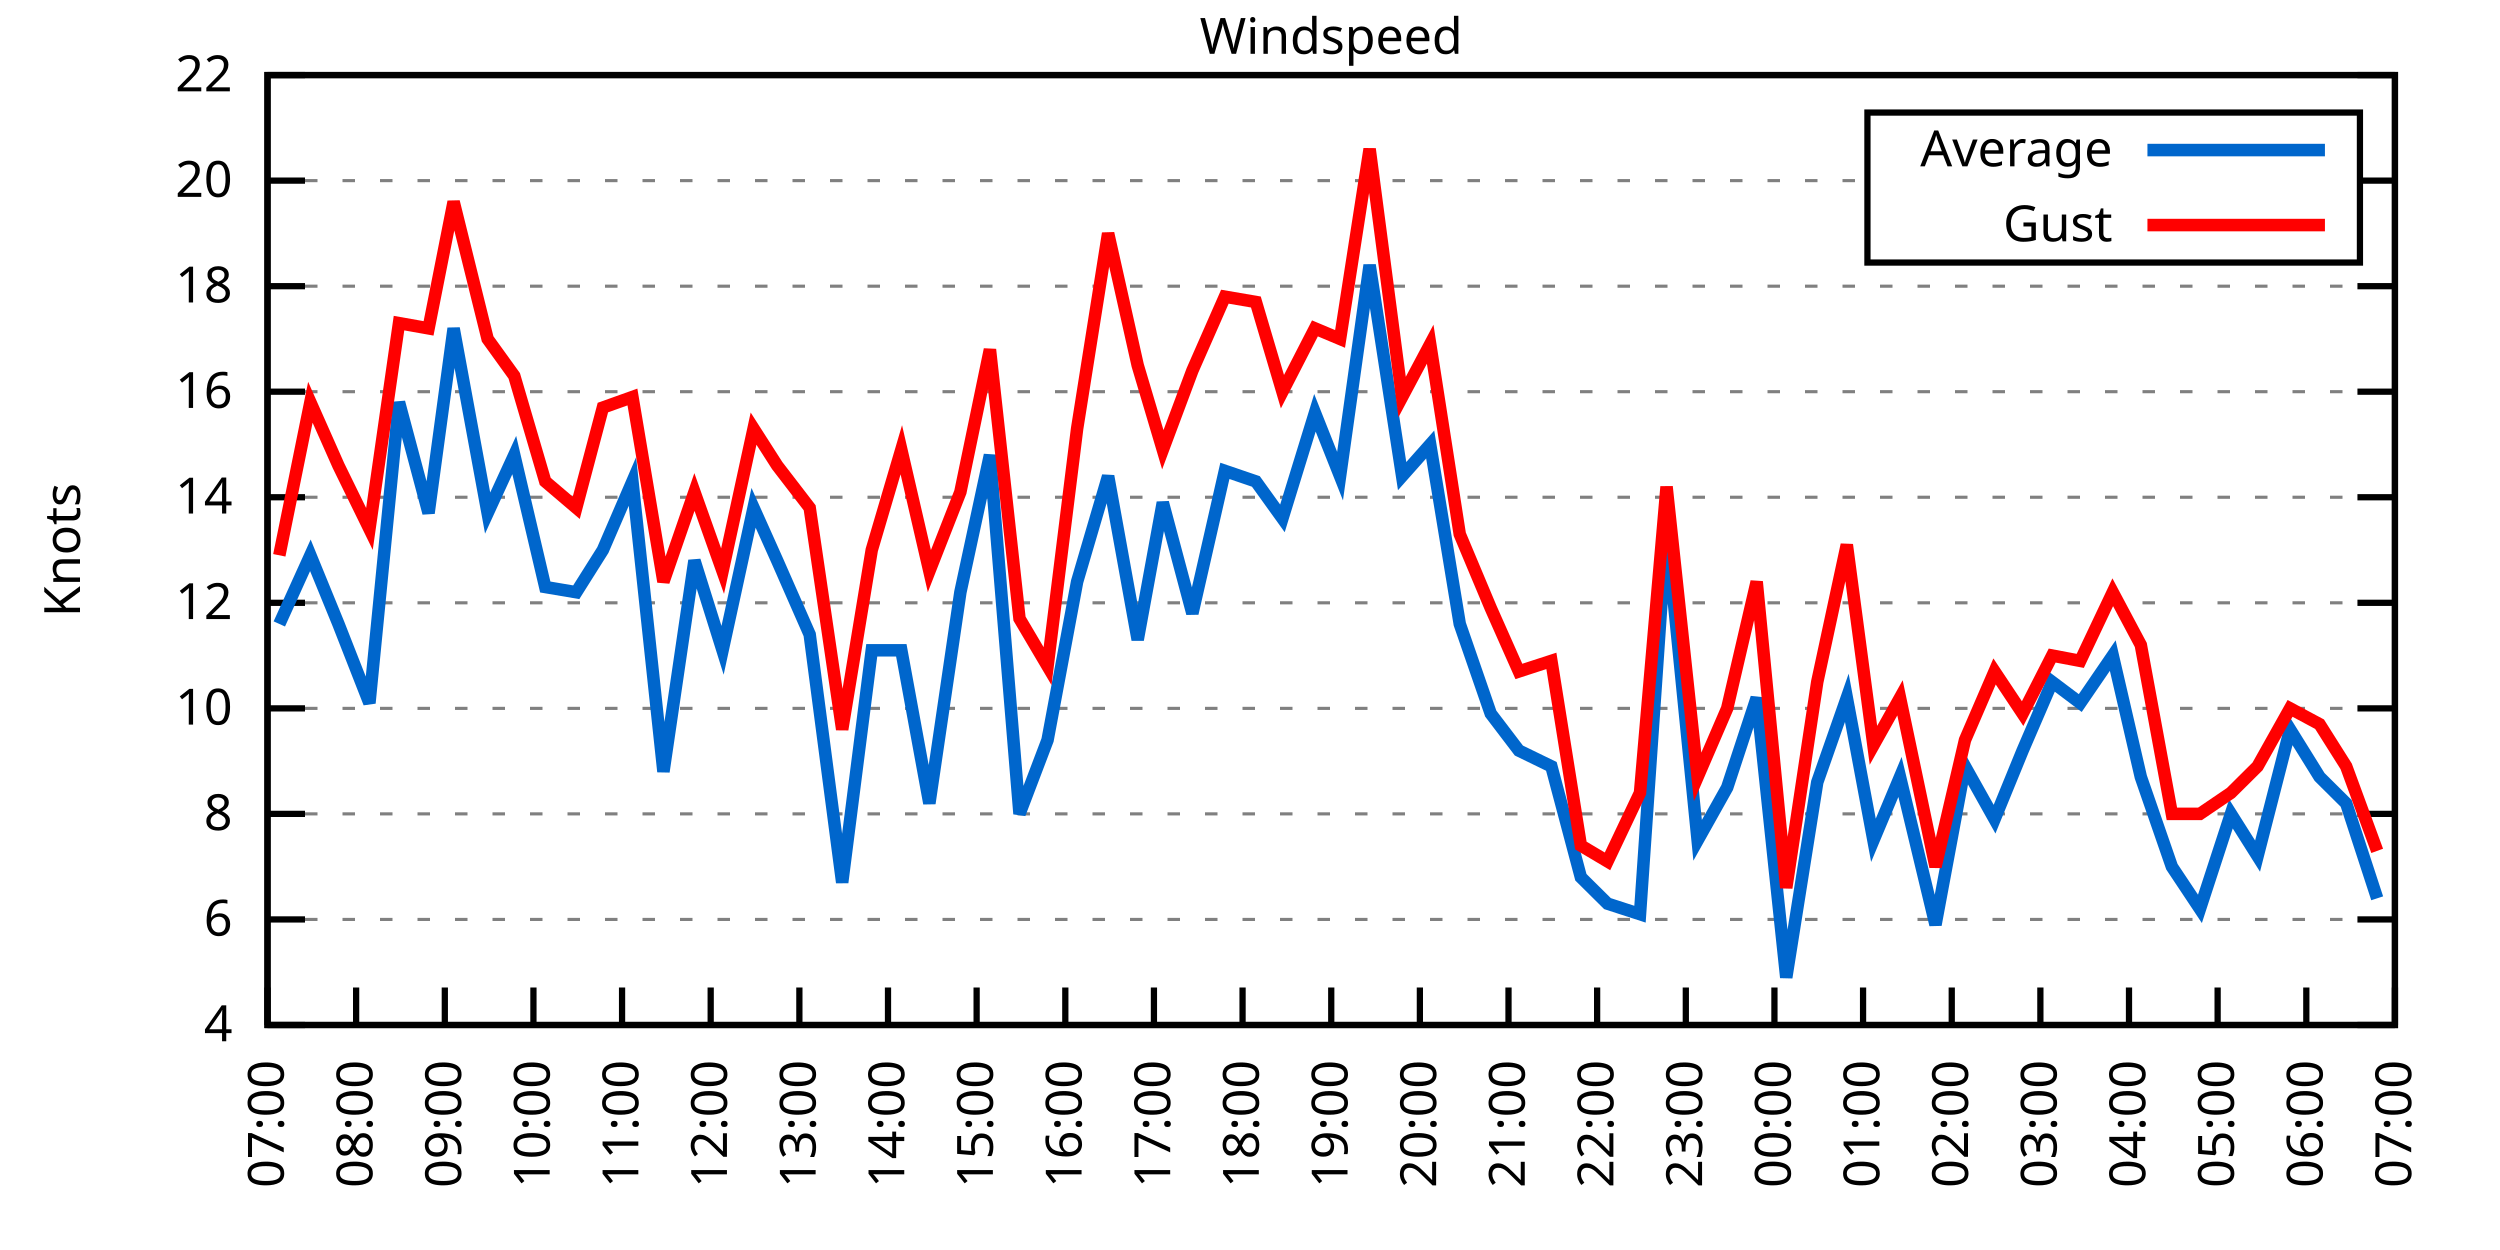
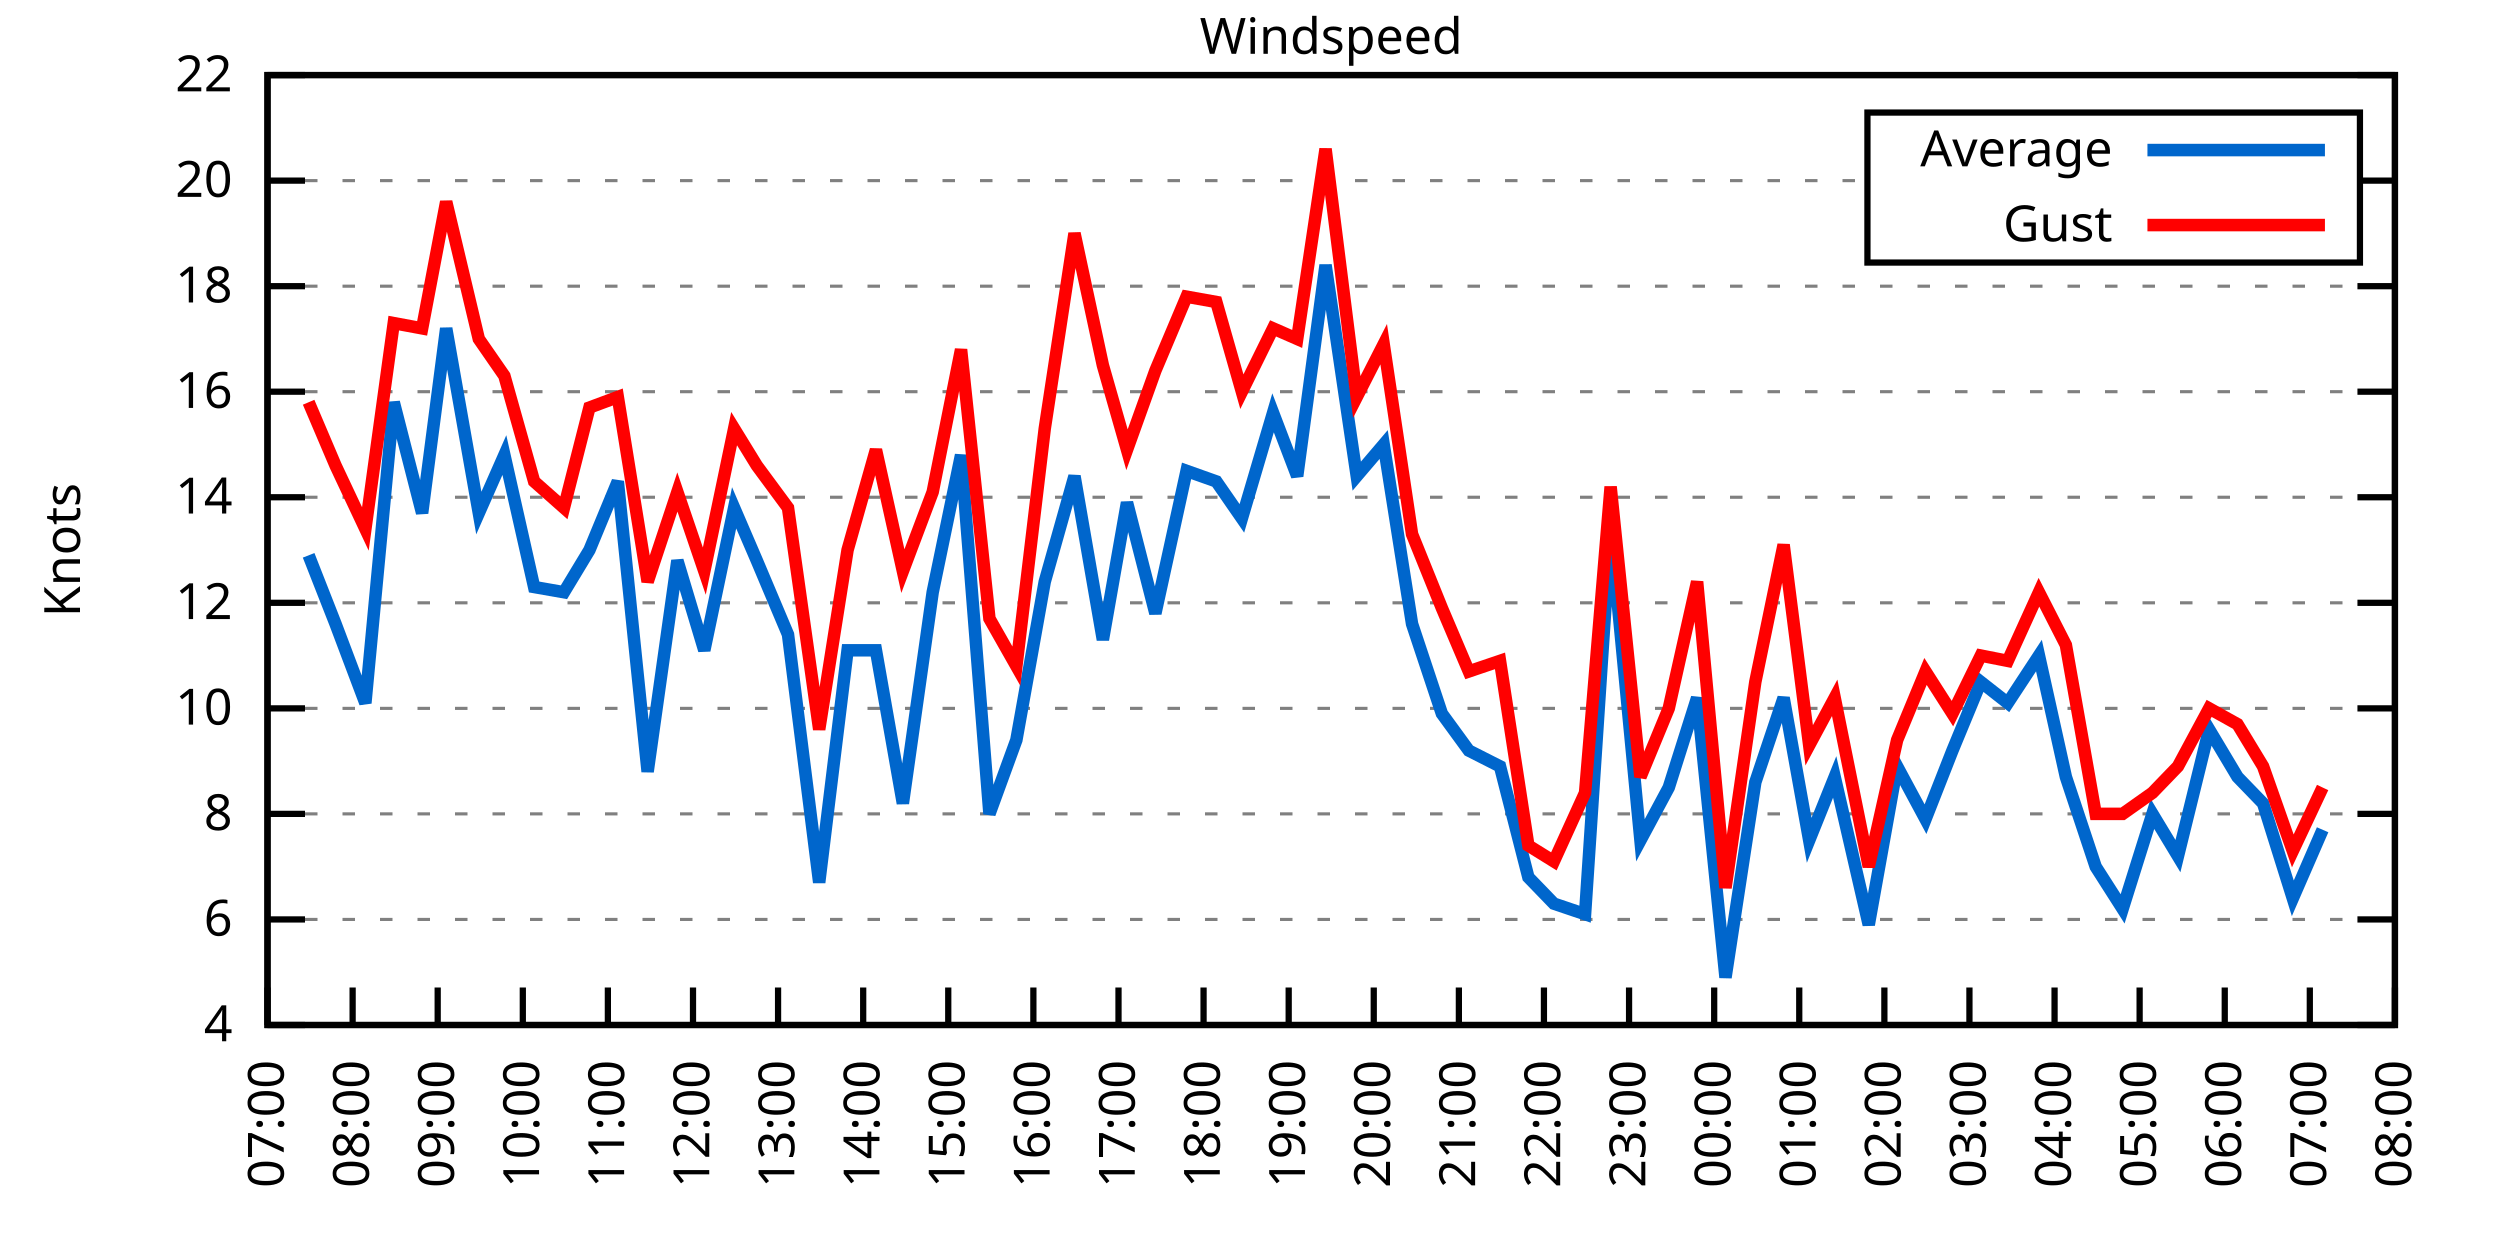
<svg xmlns="http://www.w3.org/2000/svg" xmlns:xlink="http://www.w3.org/1999/xlink" width="400" height="200" viewBox="0 0 400 200">
  <g id="gnuplot_canvas">
    <rect x="0" y="0" width="400" height="200" fill="none" />
    <defs>
      <circle id="gpDot" r="0.5" stroke-width="0.5" stroke="currentColor" />
      <path id="gpPt0" stroke-width="0.333" stroke="currentColor" d="M-1,0 h2 M0,-1 v2" />
      <path id="gpPt1" stroke-width="0.333" stroke="currentColor" d="M-1,-1 L1,1 M1,-1 L-1,1" />
      <path id="gpPt2" stroke-width="0.333" stroke="currentColor" d="M-1,0 L1,0 M0,-1 L0,1 M-1,-1 L1,1 M-1,1 L1,-1" />
      <rect id="gpPt3" stroke-width="0.333" stroke="currentColor" x="-1" y="-1" width="2" height="2" />
      <rect id="gpPt4" stroke-width="0.333" stroke="currentColor" fill="currentColor" x="-1" y="-1" width="2" height="2" />
      <circle id="gpPt5" stroke-width="0.333" stroke="currentColor" cx="0" cy="0" r="1" />
      <use xlink:href="#gpPt5" id="gpPt6" fill="currentColor" stroke="none" />
      <path id="gpPt7" stroke-width="0.333" stroke="currentColor" d="M0,-1.33 L-1.33,0.67 L1.33,0.67 z" />
      <use xlink:href="#gpPt7" id="gpPt8" fill="currentColor" stroke="none" />
      <use xlink:href="#gpPt7" id="gpPt9" stroke="currentColor" transform="rotate(180)" />
      <use xlink:href="#gpPt9" id="gpPt10" fill="currentColor" stroke="none" />
      <use xlink:href="#gpPt3" id="gpPt11" stroke="currentColor" transform="rotate(45)" />
      <use xlink:href="#gpPt11" id="gpPt12" fill="currentColor" stroke="none" />
      <path id="gpPt13" stroke-width="0.333" stroke="currentColor" d="M0,1.330 L1.265,0.411 L0.782,-1.067 L-0.782,-1.076 L-1.265,0.411 z" />
      <use xlink:href="#gpPt13" id="gpPt14" fill="currentColor" stroke="none" />
      <filter id="textbox" filterUnits="objectBoundingBox" x="0" y="0" height="1" width="1">
        <feFlood flood-color="white" flood-opacity="1" result="bgnd" />
        <feComposite in="SourceGraphic" in2="bgnd" operator="atop" />
      </filter>
      <filter id="greybox" filterUnits="objectBoundingBox" x="0" y="0" height="1" width="1">
        <feFlood flood-color="lightgrey" flood-opacity="1" result="grey" />
        <feComposite in="SourceGraphic" in2="grey" operator="atop" />
      </filter>
    </defs>
    <g fill="none" color="white" stroke="currentColor" stroke-width="1.00" stroke-linecap="butt" stroke-linejoin="miter">
</g>
    <g fill="none" color="black" stroke="currentColor" stroke-width="1.00" stroke-linecap="butt" stroke-linejoin="miter">
      <g stroke="none" shape-rendering="crispEdges">
        <polygon fill="rgb(255, 255, 255)" points="42.80,164.00 383.18,164.00 383.18,12.02 42.80,12.02 " />
      </g>
    </g>
    <g fill="none" color="black" stroke="currentColor" stroke-width="1.00" stroke-linecap="butt" stroke-linejoin="miter">
</g>
    <g fill="none" color="black" stroke="black" stroke-width="0.50" stroke-linecap="butt" stroke-linejoin="miter">
</g>
    <g fill="none" color="gray" stroke="currentColor" stroke-width="0.50" stroke-linecap="butt" stroke-linejoin="miter">
      <path stroke="gray" stroke-dasharray="2,4" class="gridline" d="M42.80,164.00 L383.19,164.00  " />
    </g>
    <g fill="none" color="gray" stroke="gray" stroke-width="1.00" stroke-linecap="butt" stroke-linejoin="miter">
</g>
    <g fill="none" color="black" stroke="currentColor" stroke-width="1.00" stroke-linecap="butt" stroke-linejoin="miter">
      <path stroke="black" d="M42.80,164.00 L48.80,164.00 M383.19,164.00 L377.19,164.00  " />
      <g transform="translate(37.20,166.60)" stroke="none" fill="black" font-family="Sans" font-size="8.00" text-anchor="end">
        <text>
          <tspan font-family="Sans"> 4</tspan>
        </text>
      </g>
    </g>
    <g fill="none" color="black" stroke="currentColor" stroke-width="1.00" stroke-linecap="butt" stroke-linejoin="miter">
</g>
    <g fill="none" color="black" stroke="black" stroke-width="0.50" stroke-linecap="butt" stroke-linejoin="miter">
</g>
    <g fill="none" color="gray" stroke="currentColor" stroke-width="0.50" stroke-linecap="butt" stroke-linejoin="miter">
      <path stroke="gray" stroke-dasharray="2,4" class="gridline" d="M42.80,147.11 L383.19,147.11  " />
    </g>
    <g fill="none" color="gray" stroke="gray" stroke-width="1.00" stroke-linecap="butt" stroke-linejoin="miter">
</g>
    <g fill="none" color="black" stroke="currentColor" stroke-width="1.00" stroke-linecap="butt" stroke-linejoin="miter">
      <path stroke="black" d="M42.80,147.11 L48.80,147.11 M383.19,147.11 L377.19,147.11  " />
      <g transform="translate(37.20,149.71)" stroke="none" fill="black" font-family="Sans" font-size="8.00" text-anchor="end">
        <text>
          <tspan font-family="Sans"> 6</tspan>
        </text>
      </g>
    </g>
    <g fill="none" color="black" stroke="currentColor" stroke-width="1.00" stroke-linecap="butt" stroke-linejoin="miter">
</g>
    <g fill="none" color="black" stroke="black" stroke-width="0.50" stroke-linecap="butt" stroke-linejoin="miter">
</g>
    <g fill="none" color="gray" stroke="currentColor" stroke-width="0.50" stroke-linecap="butt" stroke-linejoin="miter">
      <path stroke="gray" stroke-dasharray="2,4" class="gridline" d="M42.80,130.22 L383.19,130.22  " />
    </g>
    <g fill="none" color="gray" stroke="gray" stroke-width="1.00" stroke-linecap="butt" stroke-linejoin="miter">
</g>
    <g fill="none" color="black" stroke="currentColor" stroke-width="1.00" stroke-linecap="butt" stroke-linejoin="miter">
      <path stroke="black" d="M42.80,130.22 L48.80,130.22 M383.19,130.22 L377.19,130.22  " />
      <g transform="translate(37.20,132.82)" stroke="none" fill="black" font-family="Sans" font-size="8.00" text-anchor="end">
        <text>
          <tspan font-family="Sans"> 8</tspan>
        </text>
      </g>
    </g>
    <g fill="none" color="black" stroke="currentColor" stroke-width="1.00" stroke-linecap="butt" stroke-linejoin="miter">
</g>
    <g fill="none" color="black" stroke="black" stroke-width="0.50" stroke-linecap="butt" stroke-linejoin="miter">
</g>
    <g fill="none" color="gray" stroke="currentColor" stroke-width="0.50" stroke-linecap="butt" stroke-linejoin="miter">
      <path stroke="gray" stroke-dasharray="2,4" class="gridline" d="M42.80,113.34 L383.19,113.34  " />
    </g>
    <g fill="none" color="gray" stroke="gray" stroke-width="1.00" stroke-linecap="butt" stroke-linejoin="miter">
</g>
    <g fill="none" color="black" stroke="currentColor" stroke-width="1.00" stroke-linecap="butt" stroke-linejoin="miter">
      <path stroke="black" d="M42.80,113.34 L48.80,113.34 M383.19,113.34 L377.19,113.34  " />
      <g transform="translate(37.20,115.94)" stroke="none" fill="black" font-family="Sans" font-size="8.00" text-anchor="end">
        <text>
          <tspan font-family="Sans"> 10</tspan>
        </text>
      </g>
    </g>
    <g fill="none" color="black" stroke="currentColor" stroke-width="1.00" stroke-linecap="butt" stroke-linejoin="miter">
</g>
    <g fill="none" color="black" stroke="black" stroke-width="0.50" stroke-linecap="butt" stroke-linejoin="miter">
</g>
    <g fill="none" color="gray" stroke="currentColor" stroke-width="0.50" stroke-linecap="butt" stroke-linejoin="miter">
      <path stroke="gray" stroke-dasharray="2,4" class="gridline" d="M42.80,96.45 L383.19,96.45  " />
    </g>
    <g fill="none" color="gray" stroke="gray" stroke-width="1.00" stroke-linecap="butt" stroke-linejoin="miter">
</g>
    <g fill="none" color="black" stroke="currentColor" stroke-width="1.00" stroke-linecap="butt" stroke-linejoin="miter">
      <path stroke="black" d="M42.80,96.45 L48.80,96.45 M383.19,96.45 L377.19,96.45  " />
      <g transform="translate(37.20,99.05)" stroke="none" fill="black" font-family="Sans" font-size="8.00" text-anchor="end">
        <text>
          <tspan font-family="Sans"> 12</tspan>
        </text>
      </g>
    </g>
    <g fill="none" color="black" stroke="currentColor" stroke-width="1.00" stroke-linecap="butt" stroke-linejoin="miter">
</g>
    <g fill="none" color="black" stroke="black" stroke-width="0.50" stroke-linecap="butt" stroke-linejoin="miter">
</g>
    <g fill="none" color="gray" stroke="currentColor" stroke-width="0.50" stroke-linecap="butt" stroke-linejoin="miter">
      <path stroke="gray" stroke-dasharray="2,4" class="gridline" d="M42.80,79.56 L383.19,79.56  " />
    </g>
    <g fill="none" color="gray" stroke="gray" stroke-width="1.00" stroke-linecap="butt" stroke-linejoin="miter">
</g>
    <g fill="none" color="black" stroke="currentColor" stroke-width="1.00" stroke-linecap="butt" stroke-linejoin="miter">
      <path stroke="black" d="M42.80,79.56 L48.80,79.56 M383.19,79.56 L377.19,79.56  " />
      <g transform="translate(37.20,82.16)" stroke="none" fill="black" font-family="Sans" font-size="8.00" text-anchor="end">
        <text>
          <tspan font-family="Sans"> 14</tspan>
        </text>
      </g>
    </g>
    <g fill="none" color="black" stroke="currentColor" stroke-width="1.00" stroke-linecap="butt" stroke-linejoin="miter">
</g>
    <g fill="none" color="black" stroke="black" stroke-width="0.50" stroke-linecap="butt" stroke-linejoin="miter">
</g>
    <g fill="none" color="gray" stroke="currentColor" stroke-width="0.50" stroke-linecap="butt" stroke-linejoin="miter">
      <path stroke="gray" stroke-dasharray="2,4" class="gridline" d="M42.80,62.67 L383.19,62.67  " />
    </g>
    <g fill="none" color="gray" stroke="gray" stroke-width="1.00" stroke-linecap="butt" stroke-linejoin="miter">
</g>
    <g fill="none" color="black" stroke="currentColor" stroke-width="1.00" stroke-linecap="butt" stroke-linejoin="miter">
      <path stroke="black" d="M42.80,62.67 L48.80,62.67 M383.19,62.67 L377.19,62.67  " />
      <g transform="translate(37.20,65.27)" stroke="none" fill="black" font-family="Sans" font-size="8.00" text-anchor="end">
        <text>
          <tspan font-family="Sans"> 16</tspan>
        </text>
      </g>
    </g>
    <g fill="none" color="black" stroke="currentColor" stroke-width="1.00" stroke-linecap="butt" stroke-linejoin="miter">
</g>
    <g fill="none" color="black" stroke="black" stroke-width="0.50" stroke-linecap="butt" stroke-linejoin="miter">
</g>
    <g fill="none" color="gray" stroke="currentColor" stroke-width="0.50" stroke-linecap="butt" stroke-linejoin="miter">
      <path stroke="gray" stroke-dasharray="2,4" class="gridline" d="M42.80,45.79 L383.19,45.79  " />
    </g>
    <g fill="none" color="gray" stroke="gray" stroke-width="1.00" stroke-linecap="butt" stroke-linejoin="miter">
</g>
    <g fill="none" color="black" stroke="currentColor" stroke-width="1.00" stroke-linecap="butt" stroke-linejoin="miter">
      <path stroke="black" d="M42.80,45.79 L48.80,45.79 M383.19,45.79 L377.19,45.79  " />
      <g transform="translate(37.20,48.39)" stroke="none" fill="black" font-family="Sans" font-size="8.00" text-anchor="end">
        <text>
          <tspan font-family="Sans"> 18</tspan>
        </text>
      </g>
    </g>
    <g fill="none" color="black" stroke="currentColor" stroke-width="1.00" stroke-linecap="butt" stroke-linejoin="miter">
</g>
    <g fill="none" color="black" stroke="black" stroke-width="0.50" stroke-linecap="butt" stroke-linejoin="miter">
</g>
    <g fill="none" color="gray" stroke="currentColor" stroke-width="0.50" stroke-linecap="butt" stroke-linejoin="miter">
      <path stroke="gray" stroke-dasharray="2,4" class="gridline" d="M42.80,28.90 L298.79,28.90 M377.59,28.90 L383.19,28.90  " />
    </g>
    <g fill="none" color="gray" stroke="gray" stroke-width="1.00" stroke-linecap="butt" stroke-linejoin="miter">
</g>
    <g fill="none" color="black" stroke="currentColor" stroke-width="1.00" stroke-linecap="butt" stroke-linejoin="miter">
      <path stroke="black" d="M42.80,28.90 L48.80,28.90 M383.19,28.90 L377.19,28.90  " />
      <g transform="translate(37.20,31.50)" stroke="none" fill="black" font-family="Sans" font-size="8.00" text-anchor="end">
        <text>
          <tspan font-family="Sans"> 20</tspan>
        </text>
      </g>
    </g>
    <g fill="none" color="black" stroke="currentColor" stroke-width="1.00" stroke-linecap="butt" stroke-linejoin="miter">
</g>
    <g fill="none" color="black" stroke="black" stroke-width="0.50" stroke-linecap="butt" stroke-linejoin="miter">
</g>
    <g fill="none" color="gray" stroke="currentColor" stroke-width="0.50" stroke-linecap="butt" stroke-linejoin="miter">
      <path stroke="gray" stroke-dasharray="2,4" class="gridline" d="M42.80,12.01 L383.19,12.01  " />
    </g>
    <g fill="none" color="gray" stroke="gray" stroke-width="1.00" stroke-linecap="butt" stroke-linejoin="miter">
</g>
    <g fill="none" color="black" stroke="currentColor" stroke-width="1.00" stroke-linecap="butt" stroke-linejoin="miter">
      <path stroke="black" d="M42.80,12.01 L48.80,12.01 M383.19,12.01 L377.19,12.01  " />
      <g transform="translate(37.20,14.61)" stroke="none" fill="black" font-family="Sans" font-size="8.00" text-anchor="end">
        <text>
          <tspan font-family="Sans"> 22</tspan>
        </text>
      </g>
    </g>
    <g fill="none" color="black" stroke="currentColor" stroke-width="1.00" stroke-linecap="butt" stroke-linejoin="miter">
      <path stroke="black" d="M42.80,164.00 L42.80,158.00  " />
      <g transform="translate(45.40,169.60) rotate(270.00)" stroke="none" fill="black" font-family="Sans" font-size="8.00" text-anchor="end">
        <text>
          <tspan font-family="Sans">07:00</tspan>
        </text>
      </g>
    </g>
    <g fill="none" color="black" stroke="currentColor" stroke-width="1.00" stroke-linecap="butt" stroke-linejoin="miter">
-       <path stroke="black" d="M56.98,164.00 L56.98,158.00  " />
-       <g transform="translate(59.58,169.60) rotate(270.00)" stroke="none" fill="black" font-family="Sans" font-size="8.00" text-anchor="end">
+       <path stroke="black" d="M56.42,164.00 L56.42,158.00  " />
+       <g transform="translate(59.02,169.60) rotate(270.00)" stroke="none" fill="black" font-family="Sans" font-size="8.00" text-anchor="end">
        <text>
          <tspan font-family="Sans">08:00</tspan>
        </text>
      </g>
    </g>
    <g fill="none" color="black" stroke="currentColor" stroke-width="1.00" stroke-linecap="butt" stroke-linejoin="miter">
-       <path stroke="black" d="M71.17,164.00 L71.17,158.00  " />
-       <g transform="translate(73.77,169.60) rotate(270.00)" stroke="none" fill="black" font-family="Sans" font-size="8.00" text-anchor="end">
+       <path stroke="black" d="M70.03,164.00 L70.03,158.00  " />
+       <g transform="translate(72.63,169.60) rotate(270.00)" stroke="none" fill="black" font-family="Sans" font-size="8.00" text-anchor="end">
        <text>
          <tspan font-family="Sans">09:00</tspan>
        </text>
      </g>
    </g>
    <g fill="none" color="black" stroke="currentColor" stroke-width="1.00" stroke-linecap="butt" stroke-linejoin="miter">
-       <path stroke="black" d="M85.35,164.00 L85.35,158.00  " />
-       <g transform="translate(87.95,169.60) rotate(270.00)" stroke="none" fill="black" font-family="Sans" font-size="8.00" text-anchor="end">
+       <path stroke="black" d="M83.65,164.00 L83.65,158.00  " />
+       <g transform="translate(86.25,169.60) rotate(270.00)" stroke="none" fill="black" font-family="Sans" font-size="8.00" text-anchor="end">
        <text>
          <tspan font-family="Sans">10:00</tspan>
        </text>
      </g>
    </g>
    <g fill="none" color="black" stroke="currentColor" stroke-width="1.00" stroke-linecap="butt" stroke-linejoin="miter">
-       <path stroke="black" d="M99.53,164.00 L99.53,158.00  " />
-       <g transform="translate(102.13,169.60) rotate(270.00)" stroke="none" fill="black" font-family="Sans" font-size="8.00" text-anchor="end">
+       <path stroke="black" d="M97.26,164.00 L97.26,158.00  " />
+       <g transform="translate(99.86,169.60) rotate(270.00)" stroke="none" fill="black" font-family="Sans" font-size="8.00" text-anchor="end">
        <text>
          <tspan font-family="Sans">11:00</tspan>
        </text>
      </g>
    </g>
    <g fill="none" color="black" stroke="currentColor" stroke-width="1.00" stroke-linecap="butt" stroke-linejoin="miter">
-       <path stroke="black" d="M113.71,164.00 L113.71,158.00  " />
-       <g transform="translate(116.31,169.60) rotate(270.00)" stroke="none" fill="black" font-family="Sans" font-size="8.00" text-anchor="end">
+       <path stroke="black" d="M110.88,164.00 L110.88,158.00  " />
+       <g transform="translate(113.48,169.60) rotate(270.00)" stroke="none" fill="black" font-family="Sans" font-size="8.00" text-anchor="end">
        <text>
          <tspan font-family="Sans">12:00</tspan>
        </text>
      </g>
    </g>
    <g fill="none" color="black" stroke="currentColor" stroke-width="1.00" stroke-linecap="butt" stroke-linejoin="miter">
-       <path stroke="black" d="M127.90,164.00 L127.90,158.00  " />
-       <g transform="translate(130.50,169.60) rotate(270.00)" stroke="none" fill="black" font-family="Sans" font-size="8.00" text-anchor="end">
+       <path stroke="black" d="M124.49,164.00 L124.49,158.00  " />
+       <g transform="translate(127.09,169.60) rotate(270.00)" stroke="none" fill="black" font-family="Sans" font-size="8.00" text-anchor="end">
        <text>
          <tspan font-family="Sans">13:00</tspan>
        </text>
      </g>
    </g>
    <g fill="none" color="black" stroke="currentColor" stroke-width="1.00" stroke-linecap="butt" stroke-linejoin="miter">
-       <path stroke="black" d="M142.08,164.00 L142.08,158.00  " />
-       <g transform="translate(144.68,169.60) rotate(270.00)" stroke="none" fill="black" font-family="Sans" font-size="8.00" text-anchor="end">
+       <path stroke="black" d="M138.11,164.00 L138.11,158.00  " />
+       <g transform="translate(140.71,169.60) rotate(270.00)" stroke="none" fill="black" font-family="Sans" font-size="8.00" text-anchor="end">
        <text>
          <tspan font-family="Sans">14:00</tspan>
        </text>
      </g>
    </g>
    <g fill="none" color="black" stroke="currentColor" stroke-width="1.00" stroke-linecap="butt" stroke-linejoin="miter">
-       <path stroke="black" d="M156.26,164.00 L156.26,158.00  " />
-       <g transform="translate(158.86,169.60) rotate(270.00)" stroke="none" fill="black" font-family="Sans" font-size="8.00" text-anchor="end">
+       <path stroke="black" d="M151.72,164.00 L151.72,158.00  " />
+       <g transform="translate(154.32,169.60) rotate(270.00)" stroke="none" fill="black" font-family="Sans" font-size="8.00" text-anchor="end">
        <text>
          <tspan font-family="Sans">15:00</tspan>
        </text>
      </g>
    </g>
    <g fill="none" color="black" stroke="currentColor" stroke-width="1.00" stroke-linecap="butt" stroke-linejoin="miter">
-       <path stroke="black" d="M170.45,164.00 L170.45,158.00  " />
-       <g transform="translate(173.05,169.60) rotate(270.00)" stroke="none" fill="black" font-family="Sans" font-size="8.00" text-anchor="end">
+       <path stroke="black" d="M165.34,164.00 L165.34,158.00  " />
+       <g transform="translate(167.94,169.60) rotate(270.00)" stroke="none" fill="black" font-family="Sans" font-size="8.00" text-anchor="end">
        <text>
          <tspan font-family="Sans">16:00</tspan>
        </text>
      </g>
    </g>
    <g fill="none" color="black" stroke="currentColor" stroke-width="1.00" stroke-linecap="butt" stroke-linejoin="miter">
-       <path stroke="black" d="M184.63,164.00 L184.63,158.00  " />
-       <g transform="translate(187.23,169.60) rotate(270.00)" stroke="none" fill="black" font-family="Sans" font-size="8.00" text-anchor="end">
+       <path stroke="black" d="M178.96,164.00 L178.96,158.00  " />
+       <g transform="translate(181.56,169.60) rotate(270.00)" stroke="none" fill="black" font-family="Sans" font-size="8.00" text-anchor="end">
        <text>
          <tspan font-family="Sans">17:00</tspan>
        </text>
      </g>
    </g>
    <g fill="none" color="black" stroke="currentColor" stroke-width="1.00" stroke-linecap="butt" stroke-linejoin="miter">
-       <path stroke="black" d="M198.81,164.00 L198.81,158.00  " />
-       <g transform="translate(201.41,169.60) rotate(270.00)" stroke="none" fill="black" font-family="Sans" font-size="8.00" text-anchor="end">
+       <path stroke="black" d="M192.57,164.00 L192.57,158.00  " />
+       <g transform="translate(195.17,169.60) rotate(270.00)" stroke="none" fill="black" font-family="Sans" font-size="8.00" text-anchor="end">
        <text>
          <tspan font-family="Sans">18:00</tspan>
        </text>
      </g>
    </g>
    <g fill="none" color="black" stroke="currentColor" stroke-width="1.00" stroke-linecap="butt" stroke-linejoin="miter">
-       <path stroke="black" d="M213.00,164.00 L213.00,158.00  " />
-       <g transform="translate(215.60,169.60) rotate(270.00)" stroke="none" fill="black" font-family="Sans" font-size="8.00" text-anchor="end">
+       <path stroke="black" d="M206.19,164.00 L206.19,158.00  " />
+       <g transform="translate(208.79,169.60) rotate(270.00)" stroke="none" fill="black" font-family="Sans" font-size="8.00" text-anchor="end">
        <text>
          <tspan font-family="Sans">19:00</tspan>
        </text>
      </g>
    </g>
    <g fill="none" color="black" stroke="currentColor" stroke-width="1.00" stroke-linecap="butt" stroke-linejoin="miter">
-       <path stroke="black" d="M227.18,164.00 L227.18,158.00  " />
-       <g transform="translate(229.78,169.60) rotate(270.00)" stroke="none" fill="black" font-family="Sans" font-size="8.00" text-anchor="end">
+       <path stroke="black" d="M219.80,164.00 L219.80,158.00  " />
+       <g transform="translate(222.40,169.60) rotate(270.00)" stroke="none" fill="black" font-family="Sans" font-size="8.00" text-anchor="end">
        <text>
          <tspan font-family="Sans">20:00</tspan>
        </text>
      </g>
    </g>
    <g fill="none" color="black" stroke="currentColor" stroke-width="1.00" stroke-linecap="butt" stroke-linejoin="miter">
-       <path stroke="black" d="M241.36,164.00 L241.36,158.00  " />
-       <g transform="translate(243.96,169.60) rotate(270.00)" stroke="none" fill="black" font-family="Sans" font-size="8.00" text-anchor="end">
+       <path stroke="black" d="M233.42,164.00 L233.42,158.00  " />
+       <g transform="translate(236.02,169.60) rotate(270.00)" stroke="none" fill="black" font-family="Sans" font-size="8.00" text-anchor="end">
        <text>
          <tspan font-family="Sans">21:00</tspan>
        </text>
      </g>
    </g>
    <g fill="none" color="black" stroke="currentColor" stroke-width="1.00" stroke-linecap="butt" stroke-linejoin="miter">
-       <path stroke="black" d="M255.54,164.00 L255.54,158.00  " />
-       <g transform="translate(258.14,169.60) rotate(270.00)" stroke="none" fill="black" font-family="Sans" font-size="8.00" text-anchor="end">
+       <path stroke="black" d="M247.03,164.00 L247.03,158.00  " />
+       <g transform="translate(249.63,169.60) rotate(270.00)" stroke="none" fill="black" font-family="Sans" font-size="8.00" text-anchor="end">
        <text>
          <tspan font-family="Sans">22:00</tspan>
        </text>
      </g>
    </g>
    <g fill="none" color="black" stroke="currentColor" stroke-width="1.00" stroke-linecap="butt" stroke-linejoin="miter">
-       <path stroke="black" d="M269.73,164.00 L269.73,158.00  " />
-       <g transform="translate(272.33,169.60) rotate(270.00)" stroke="none" fill="black" font-family="Sans" font-size="8.00" text-anchor="end">
+       <path stroke="black" d="M260.65,164.00 L260.65,158.00  " />
+       <g transform="translate(263.25,169.60) rotate(270.00)" stroke="none" fill="black" font-family="Sans" font-size="8.00" text-anchor="end">
        <text>
          <tspan font-family="Sans">23:00</tspan>
        </text>
      </g>
    </g>
    <g fill="none" color="black" stroke="currentColor" stroke-width="1.00" stroke-linecap="butt" stroke-linejoin="miter">
-       <path stroke="black" d="M283.91,164.00 L283.91,158.00  " />
-       <g transform="translate(286.51,169.60) rotate(270.00)" stroke="none" fill="black" font-family="Sans" font-size="8.00" text-anchor="end">
+       <path stroke="black" d="M274.27,164.00 L274.27,158.00  " />
+       <g transform="translate(276.87,169.60) rotate(270.00)" stroke="none" fill="black" font-family="Sans" font-size="8.00" text-anchor="end">
        <text>
          <tspan font-family="Sans">00:00</tspan>
        </text>
      </g>
    </g>
    <g fill="none" color="black" stroke="currentColor" stroke-width="1.00" stroke-linecap="butt" stroke-linejoin="miter">
-       <path stroke="black" d="M298.09,164.00 L298.09,158.00  " />
-       <g transform="translate(300.69,169.60) rotate(270.00)" stroke="none" fill="black" font-family="Sans" font-size="8.00" text-anchor="end">
+       <path stroke="black" d="M287.88,164.00 L287.88,158.00  " />
+       <g transform="translate(290.48,169.60) rotate(270.00)" stroke="none" fill="black" font-family="Sans" font-size="8.00" text-anchor="end">
        <text>
          <tspan font-family="Sans">01:00</tspan>
        </text>
      </g>
    </g>
    <g fill="none" color="black" stroke="currentColor" stroke-width="1.00" stroke-linecap="butt" stroke-linejoin="miter">
-       <path stroke="black" d="M312.28,164.00 L312.28,158.00  " />
-       <g transform="translate(314.88,169.60) rotate(270.00)" stroke="none" fill="black" font-family="Sans" font-size="8.00" text-anchor="end">
+       <path stroke="black" d="M301.50,164.00 L301.50,158.00  " />
+       <g transform="translate(304.10,169.60) rotate(270.00)" stroke="none" fill="black" font-family="Sans" font-size="8.00" text-anchor="end">
        <text>
          <tspan font-family="Sans">02:00</tspan>
        </text>
      </g>
    </g>
    <g fill="none" color="black" stroke="currentColor" stroke-width="1.00" stroke-linecap="butt" stroke-linejoin="miter">
-       <path stroke="black" d="M326.46,164.00 L326.46,158.00  " />
-       <g transform="translate(329.06,169.60) rotate(270.00)" stroke="none" fill="black" font-family="Sans" font-size="8.00" text-anchor="end">
+       <path stroke="black" d="M315.11,164.00 L315.11,158.00  " />
+       <g transform="translate(317.71,169.60) rotate(270.00)" stroke="none" fill="black" font-family="Sans" font-size="8.00" text-anchor="end">
        <text>
          <tspan font-family="Sans">03:00</tspan>
        </text>
      </g>
    </g>
    <g fill="none" color="black" stroke="currentColor" stroke-width="1.00" stroke-linecap="butt" stroke-linejoin="miter">
-       <path stroke="black" d="M340.64,164.00 L340.64,158.00  " />
-       <g transform="translate(343.24,169.60) rotate(270.00)" stroke="none" fill="black" font-family="Sans" font-size="8.00" text-anchor="end">
+       <path stroke="black" d="M328.73,164.00 L328.73,158.00  " />
+       <g transform="translate(331.33,169.60) rotate(270.00)" stroke="none" fill="black" font-family="Sans" font-size="8.00" text-anchor="end">
        <text>
          <tspan font-family="Sans">04:00</tspan>
        </text>
      </g>
    </g>
    <g fill="none" color="black" stroke="currentColor" stroke-width="1.00" stroke-linecap="butt" stroke-linejoin="miter">
-       <path stroke="black" d="M354.82,164.00 L354.82,158.00  " />
-       <g transform="translate(357.42,169.60) rotate(270.00)" stroke="none" fill="black" font-family="Sans" font-size="8.00" text-anchor="end">
+       <path stroke="black" d="M342.34,164.00 L342.34,158.00  " />
+       <g transform="translate(344.94,169.60) rotate(270.00)" stroke="none" fill="black" font-family="Sans" font-size="8.00" text-anchor="end">
        <text>
          <tspan font-family="Sans">05:00</tspan>
        </text>
      </g>
    </g>
    <g fill="none" color="black" stroke="currentColor" stroke-width="1.00" stroke-linecap="butt" stroke-linejoin="miter">
-       <path stroke="black" d="M369.01,164.00 L369.01,158.00  " />
-       <g transform="translate(371.61,169.60) rotate(270.00)" stroke="none" fill="black" font-family="Sans" font-size="8.00" text-anchor="end">
+       <path stroke="black" d="M355.96,164.00 L355.96,158.00  " />
+       <g transform="translate(358.56,169.60) rotate(270.00)" stroke="none" fill="black" font-family="Sans" font-size="8.00" text-anchor="end">
        <text>
          <tspan font-family="Sans">06:00</tspan>
+         </text>
+       </g>
+     </g>
+     <g fill="none" color="black" stroke="currentColor" stroke-width="1.00" stroke-linecap="butt" stroke-linejoin="miter">
+       <path stroke="black" d="M369.57,164.00 L369.57,158.00  " />
+       <g transform="translate(372.17,169.60) rotate(270.00)" stroke="none" fill="black" font-family="Sans" font-size="8.00" text-anchor="end">
+         <text>
+           <tspan font-family="Sans">07:00</tspan>
        </text>
      </g>
    </g>
    <g fill="none" color="black" stroke="currentColor" stroke-width="1.00" stroke-linecap="butt" stroke-linejoin="miter">
      <path stroke="black" d="M383.19,164.00 L383.19,158.00  " />
      <g transform="translate(385.79,169.60) rotate(270.00)" stroke="none" fill="black" font-family="Sans" font-size="8.00" text-anchor="end">
        <text>
-           <tspan font-family="Sans">07:00</tspan>
+           <tspan font-family="Sans">08:00</tspan>
        </text>
      </g>
    </g>
    <g fill="none" color="black" stroke="currentColor" stroke-width="1.00" stroke-linecap="butt" stroke-linejoin="miter">
</g>
    <g fill="none" color="black" stroke="currentColor" stroke-width="1.00" stroke-linecap="butt" stroke-linejoin="miter">
      <path stroke="black" d="M42.80,12.01 L42.80,164.00 L383.19,164.00 L383.19,12.01 L42.80,12.01 Z  " />
    </g>
    <g fill="none" color="black" stroke="currentColor" stroke-width="1.00" stroke-linecap="butt" stroke-linejoin="miter">
</g>
    <g fill="none" color="black" stroke="currentColor" stroke-width="1.00" stroke-linecap="butt" stroke-linejoin="miter">
      <path stroke="black" d="M298.79,42.01 L298.79,18.01 L377.59,18.01 L377.59,42.01 L298.79,42.01 Z  " />
    </g>
    <g id="Windspeed_plot_1">
      <g fill="none" color="white" stroke="black" stroke-width="2.00" stroke-linecap="butt" stroke-linejoin="miter">
</g>
      <g fill="none" color="black" stroke="currentColor" stroke-width="2.00" stroke-linecap="butt" stroke-linejoin="miter">
        <g transform="translate(337.99,26.61)" stroke="none" fill="black" font-family="Sans" font-size="8.00" text-anchor="end">
          <text>
            <tspan font-family="Sans">Average</tspan>
          </text>
        </g>
      </g>
      <g fill="none" color="black" stroke="currentColor" stroke-width="2.00" stroke-linecap="butt" stroke-linejoin="miter">
-         <path stroke="rgb(  0, 102, 204)" d="M343.59,24.01 L371.99,24.01 M44.69,99.83 L49.66,88.85 L54.15,99.83 L59.11,112.49 L63.84,64.36 L68.57,82.09   L72.58,52.54 L78.02,82.09 L82.28,72.81 L87.24,93.92 L92.20,94.76 L96.46,88.00 L101.19,77.03 L106.15,123.47   L111.11,89.69 L115.61,104.05 L120.57,81.25 L124.35,89.69 L129.55,101.52 L134.75,141.20 L139.48,104.05 L144.21,104.05   L148.70,128.54 L153.66,94.76 L158.39,72.81 L163.12,130.22 L167.61,118.40 L172.34,93.07 L177.30,76.18 L182.03,102.36   L186.05,80.41 L190.78,98.14 L195.98,75.34 L200.94,77.03 L205.19,82.94 L210.39,66.05 L214.41,76.18 L219.14,42.41   L224.34,76.18 L228.83,71.12 L233.56,99.83 L238.52,114.18 L243.02,120.09 L248.22,122.62 L252.94,140.36 L257.20,144.58   L262.40,146.27 L266.65,84.63 L271.62,134.45 L276.35,126.00 L281.07,111.65 L285.80,156.40 L290.76,125.16 L295.49,111.65   L299.75,134.45 L304.00,124.31 L309.68,147.96 L314.40,122.62 L319.13,131.07 L323.62,120.09 L328.35,109.11 L332.84,112.49   L338.04,104.89 L342.53,124.31 L347.50,138.67 L351.99,145.42 L356.95,130.22 L361.21,136.98 L366.41,116.71 L371.13,124.31   L375.39,128.54 L380.35,143.73  " />
+         <path stroke="rgb(  0, 102, 204)" d="M343.59,24.01 L371.99,24.01 M49.38,88.85 L53.69,99.83 L58.46,112.49 L63.00,64.36 L67.54,82.09 L71.39,52.54   L76.61,82.09 L80.70,72.81 L85.46,93.92 L90.23,94.76 L94.31,88.00 L98.85,77.03 L103.62,123.47 L108.38,89.69   L112.69,104.05 L117.46,81.25 L121.09,89.69 L126.08,101.52 L131.07,141.20 L135.61,104.05 L140.15,104.05 L144.46,128.54   L149.23,94.76 L153.77,72.81 L158.31,130.22 L162.62,118.40 L167.16,93.07 L171.92,76.18 L176.46,102.36 L180.32,80.41   L184.86,98.14 L189.85,75.34 L194.61,77.03 L198.70,82.94 L203.69,66.05 L207.55,76.18 L212.09,42.41 L217.08,76.18   L221.39,71.12 L225.93,99.83 L230.70,114.18 L235.01,120.09 L240.00,122.62 L244.54,140.36 L248.62,144.58 L253.61,146.27   L257.70,84.63 L262.47,134.45 L267.00,126.00 L271.54,111.65 L276.08,156.40 L280.85,125.16 L285.38,111.65 L289.47,134.45   L293.55,124.31 L299.00,147.96 L303.54,122.62 L308.08,131.07 L312.39,120.09 L316.93,109.11 L321.24,112.49 L326.23,104.89   L330.54,124.31 L335.31,138.67 L339.62,145.42 L344.39,130.22 L348.47,136.98 L353.46,116.71 L358.00,124.31 L362.09,128.54   L366.85,143.73 L371.62,132.76  " />
      </g>
    </g>
    <g id="Windspeed_plot_2">
      <g fill="none" color="black" stroke="currentColor" stroke-width="2.00" stroke-linecap="butt" stroke-linejoin="miter">
        <g transform="translate(337.99,38.61)" stroke="none" fill="black" font-family="Sans" font-size="8.00" text-anchor="end">
          <text>
            <tspan font-family="Sans">Gust</tspan>
          </text>
        </g>
      </g>
      <g fill="none" color="black" stroke="currentColor" stroke-width="2.00" stroke-linecap="butt" stroke-linejoin="miter">
-         <path stroke="rgb(255,   0,   0)" d="M343.59,36.01 L371.99,36.01 M44.69,88.85 L49.66,64.36 L54.15,74.49 L59.11,84.63 L63.84,51.70 L68.57,52.54   L72.58,32.28 L78.02,54.23 L82.28,60.14 L87.24,77.03 L92.20,81.25 L96.46,65.21 L101.19,63.52 L106.15,93.07   L111.11,78.72 L115.61,91.38 L120.57,68.58 L124.35,74.49 L129.55,81.25 L134.75,116.71 L139.48,88.00 L144.21,71.96   L148.70,91.38 L153.66,78.72 L158.39,55.92 L163.12,98.98 L167.61,106.58 L172.34,68.58 L177.30,37.34 L182.03,58.45   L186.05,71.96 L190.78,59.30 L195.98,47.47 L200.94,48.32 L205.19,62.67 L210.39,52.54 L214.41,54.23 L219.14,23.83   L224.34,63.52 L228.83,55.07 L233.56,85.47 L238.52,97.29 L243.02,107.43 L248.22,105.74 L252.94,135.29 L257.20,137.82   L262.40,126.85 L266.65,77.87 L271.62,124.31 L276.35,113.34 L281.07,93.07 L285.80,142.05 L290.76,109.11 L295.49,87.16   L299.75,119.25 L304.00,111.65 L309.68,138.67 L314.40,118.40 L319.13,107.43 L323.62,114.18 L328.35,104.89 L332.84,105.74   L338.04,94.76 L342.53,103.20 L347.50,130.22 L351.99,130.22 L356.95,126.85 L361.21,122.62 L366.41,113.34 L371.13,115.87   L375.39,122.62 L380.35,136.14  " />
+         <path stroke="rgb(255,   0,   0)" d="M343.59,36.01 L371.99,36.01 M49.38,64.36 L53.69,74.49 L58.46,84.63 L63.00,51.70 L67.54,52.54 L71.39,32.28   L76.61,54.23 L80.70,60.14 L85.46,77.03 L90.23,81.25 L94.31,65.21 L98.85,63.52 L103.62,93.07 L108.38,78.72   L112.69,91.38 L117.46,68.58 L121.09,74.49 L126.08,81.25 L131.07,116.71 L135.61,88.00 L140.15,71.96 L144.46,91.38   L149.23,78.72 L153.77,55.92 L158.31,98.98 L162.62,106.58 L167.16,68.58 L171.92,37.34 L176.46,58.45 L180.32,71.96   L184.86,59.30 L189.85,47.47 L194.61,48.32 L198.70,62.67 L203.69,52.54 L207.55,54.23 L212.09,23.83 L217.08,63.52   L221.39,55.07 L225.93,85.47 L230.70,97.29 L235.01,107.43 L240.00,105.74 L244.54,135.29 L248.62,137.82 L253.61,126.85   L257.70,77.87 L262.47,124.31 L267.00,113.34 L271.54,93.07 L276.08,142.05 L280.85,109.11 L285.38,87.16 L289.47,119.25   L293.55,111.65 L299.00,138.67 L303.54,118.40 L308.08,107.43 L312.39,114.18 L316.93,104.89 L321.24,105.74 L326.23,94.76   L330.54,103.20 L335.31,130.22 L339.62,130.22 L344.39,126.85 L348.47,122.62 L353.46,113.34 L358.00,115.87 L362.09,122.62   L366.85,136.14 L371.62,126.00  " />
      </g>
    </g>
    <g fill="none" color="black" stroke="currentColor" stroke-width="2.00" stroke-linecap="butt" stroke-linejoin="miter">
</g>
    <g fill="none" color="black" stroke="black" stroke-width="1.00" stroke-linecap="butt" stroke-linejoin="miter">
</g>
    <g fill="none" color="black" stroke="currentColor" stroke-width="1.00" stroke-linecap="butt" stroke-linejoin="miter">
      <path stroke="black" d="M42.80,12.01 L42.80,164.00 L383.19,164.00 L383.19,12.01 L42.80,12.01 Z  " />
      <g transform="translate(12.80,88.01) rotate(270.00)" stroke="none" fill="black" font-family="Sans" font-size="8.00" text-anchor="middle">
        <text>
          <tspan font-family="Sans">Knots</tspan>
        </text>
      </g>
    </g>
    <g fill="none" color="black" stroke="currentColor" stroke-width="1.00" stroke-linecap="butt" stroke-linejoin="miter">
</g>
    <g fill="none" color="black" stroke="currentColor" stroke-width="1.00" stroke-linecap="butt" stroke-linejoin="miter">
      <g transform="translate(212.99,8.61)" stroke="none" fill="black" font-family="Sans" font-size="8.00" text-anchor="middle">
        <text>
          <tspan font-family="Sans">Windspeed</tspan>
        </text>
      </g>
    </g>
    <g fill="none" color="black" stroke="currentColor" stroke-width="1.00" stroke-linecap="butt" stroke-linejoin="miter">
</g>
  </g>
</svg>
